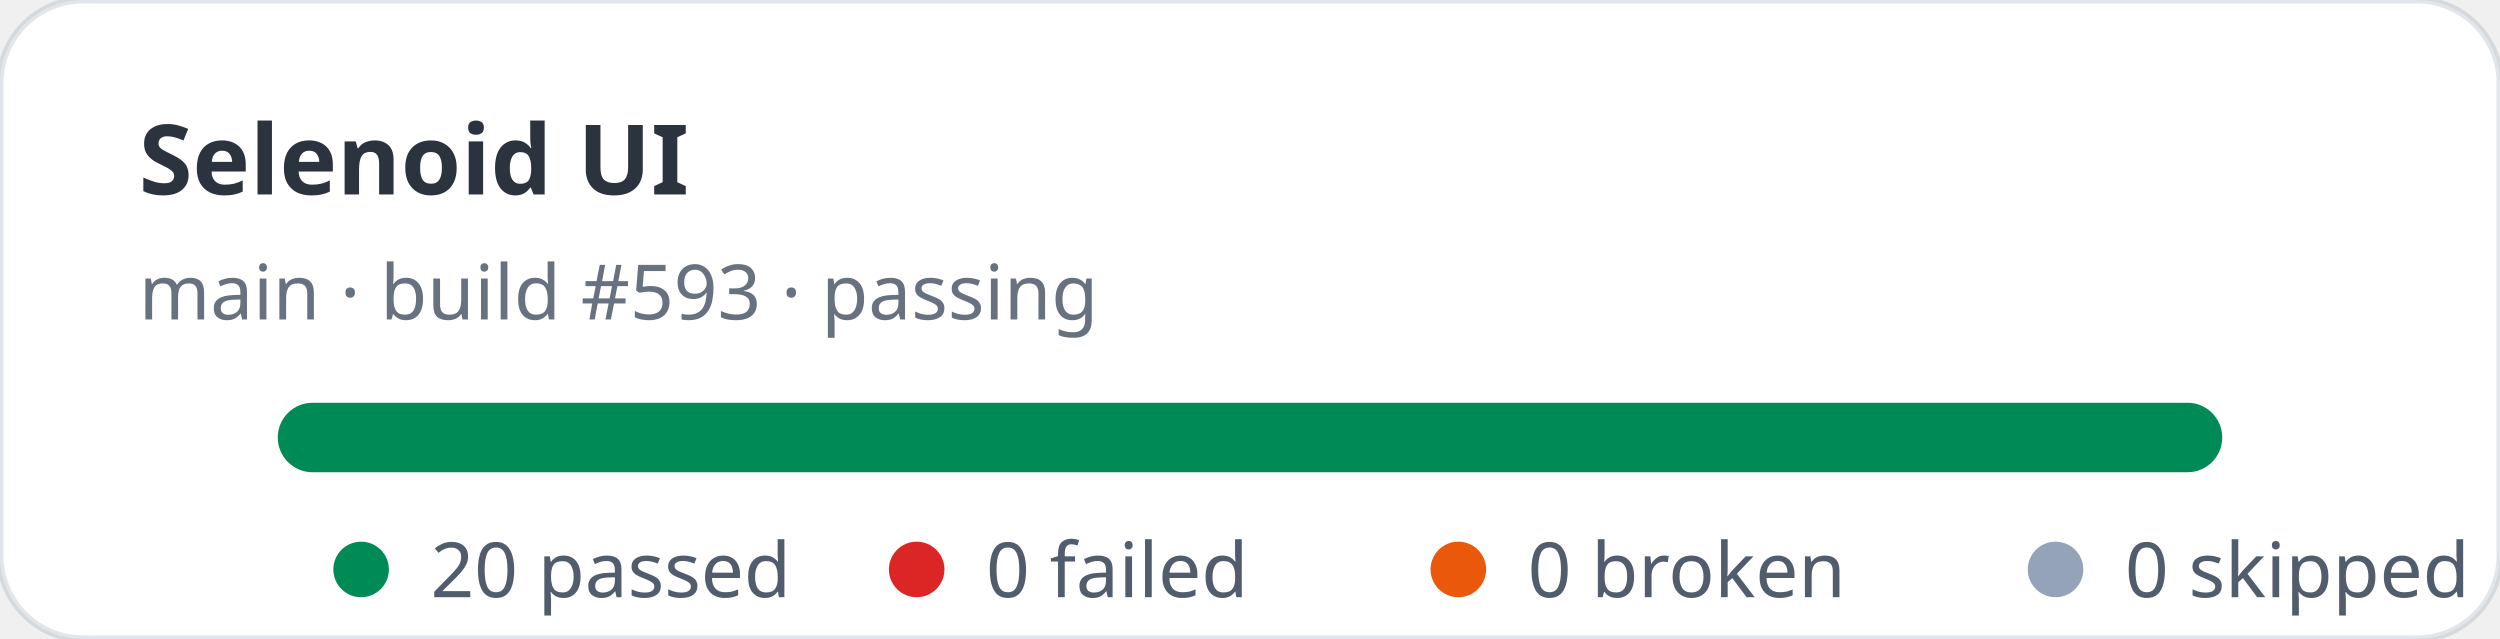
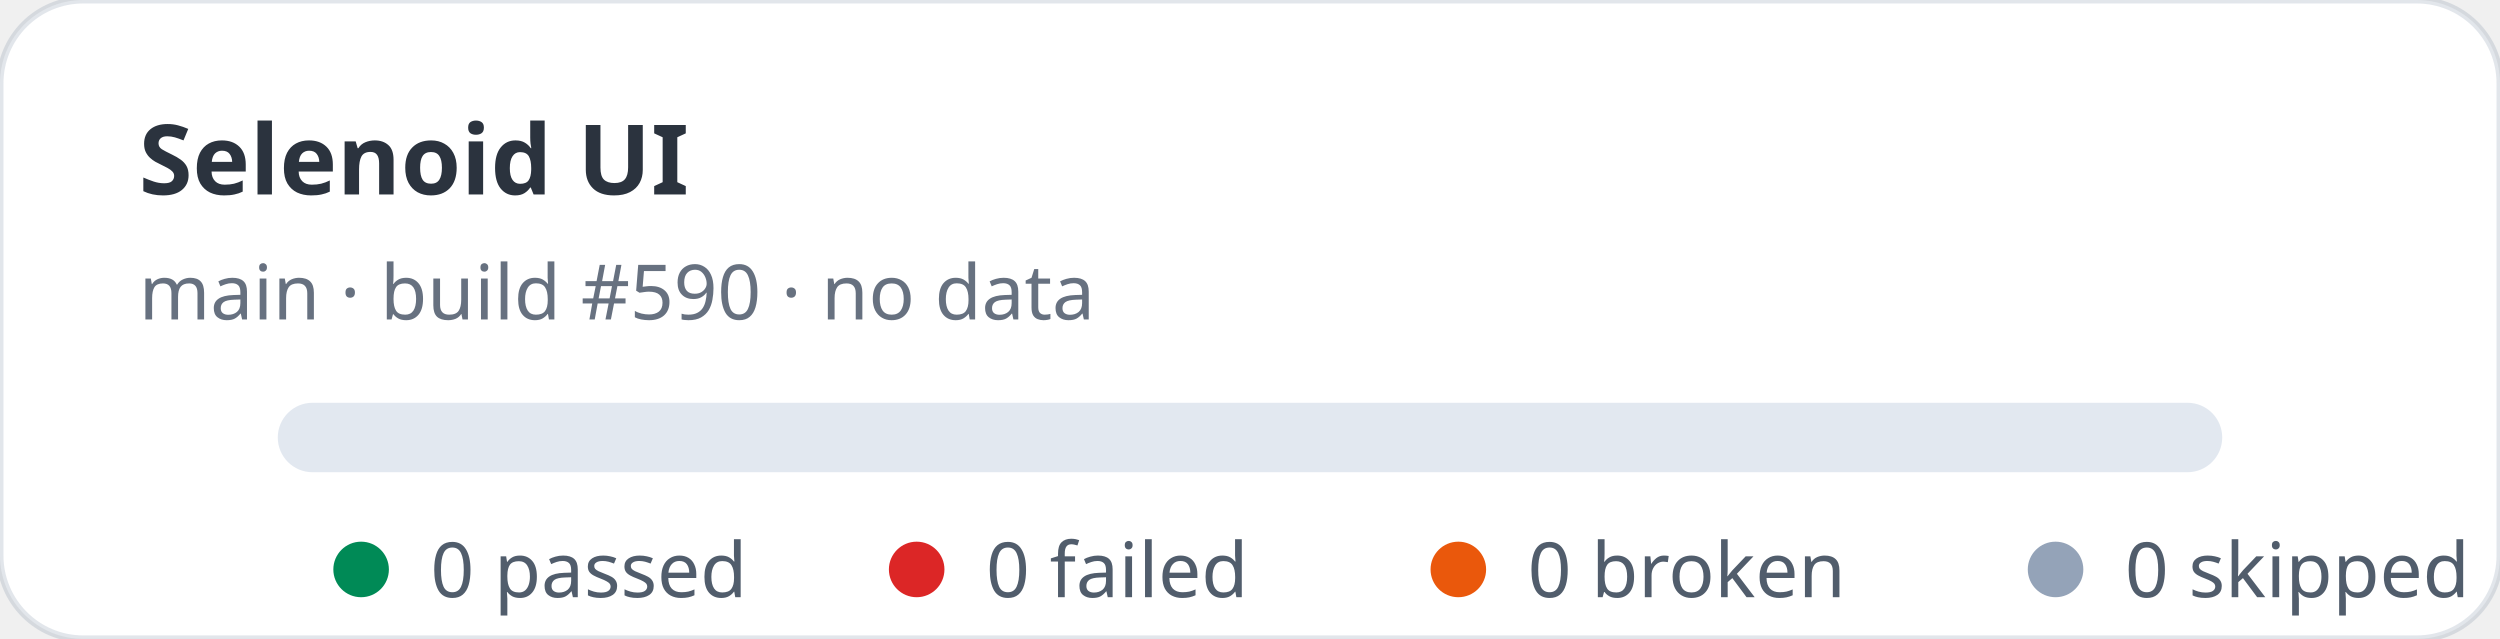
- <svg xmlns="http://www.w3.org/2000/svg" width="360" height="92" viewBox="0 0 360 92" role="img" aria-label="Selenoid UI stats: 20 passed, 0 failed">
+ <svg xmlns="http://www.w3.org/2000/svg" width="360" height="92" viewBox="0 0 360 92" role="img" aria-label="Selenoid UI stats: 0 passed, 0 failed">
  <rect width="360" height="92" rx="12" fill="#ffffff" stroke="rgba(11,48,86,0.12)" />
  <text x="20" y="28" fill="rgba(1,10,24,0.83)" font-family="ui-sans-serif,system-ui,sans-serif" font-size="14" font-weight="700">Selenoid UI</text>
-   <text x="20" y="46" fill="rgba(2,19,44,0.6)" font-family="ui-sans-serif,system-ui,sans-serif" font-size="11">main · build #593 · passing</text>
+   <text x="20" y="46" fill="rgba(2,19,44,0.6)" font-family="ui-sans-serif,system-ui,sans-serif" font-size="11">main · build #590 · no data</text>
  <rect x="40" y="58" width="280" height="10" rx="5" fill="#e2e8f0" />
-   <rect x="40" y="58" width="280" height="10" rx="5" fill="#008a56" />
  <g font-family="ui-sans-serif,system-ui,sans-serif" font-size="11" fill="rgba(1,18,40,0.68)">
    <circle cx="52" cy="82" r="4" fill="#008a56" />
-     <text x="62" y="86">20 passed</text>
+     <text x="62" y="86">0 passed</text>
    <circle cx="132" cy="82" r="4" fill="#dc2626" />
    <text x="142" y="86">0 failed</text>
    <circle cx="210" cy="82" r="4" fill="#ea580c" />
    <text x="220" y="86">0 broken</text>
    <circle cx="296" cy="82" r="4" fill="#94a3b8" />
    <text x="306" y="86">0 skipped</text>
  </g>
</svg>
